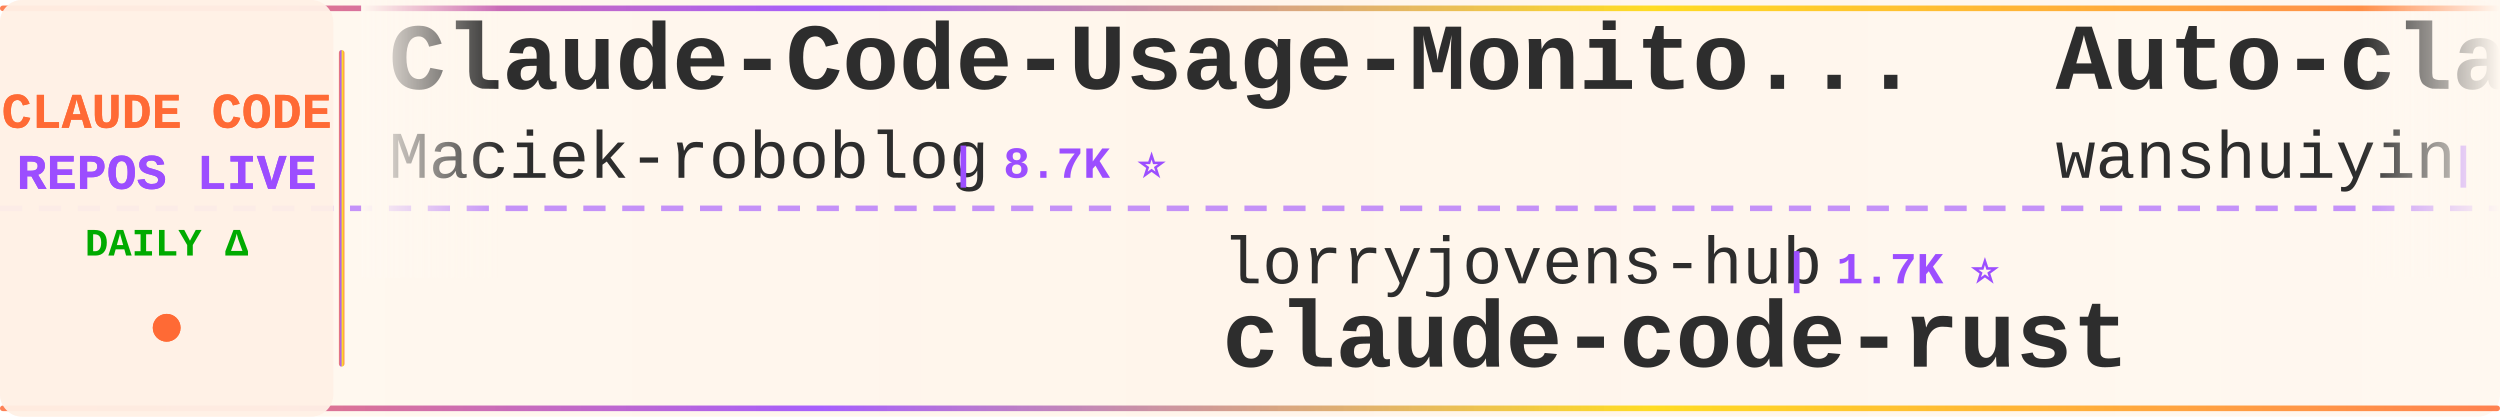
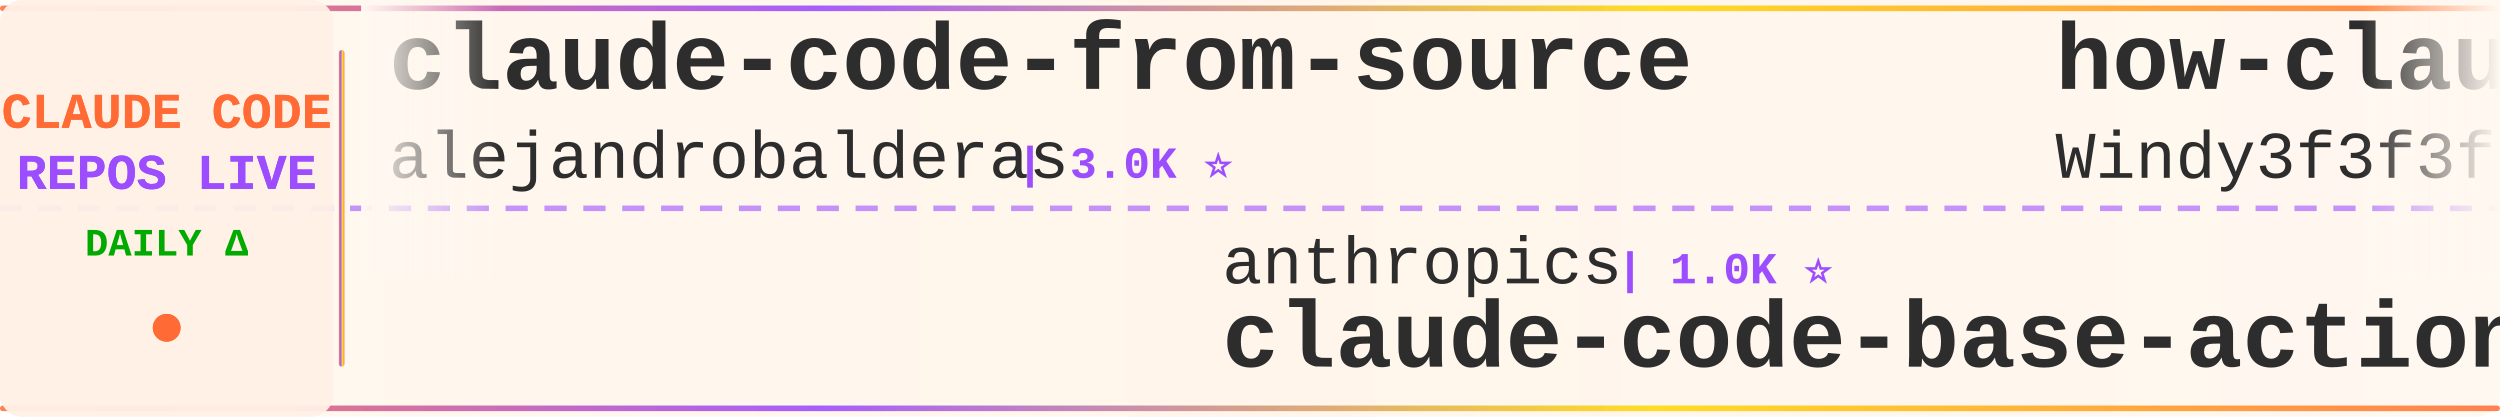
<svg xmlns="http://www.w3.org/2000/svg" width="900" height="150">
  <defs>
    <linearGradient id="tickerBg" x1="0%" y1="0%" x2="100%" y2="0%">
      <stop offset="0%" style="stop-color:#fff8f0;stop-opacity:0.98" />
      <stop offset="50%" style="stop-color:#fff5eb;stop-opacity:1" />
      <stop offset="100%" style="stop-color:#fff8f0;stop-opacity:0.98" />
    </linearGradient>
    <linearGradient id="borderGrad" x1="0%" y1="0%" x2="100%" y2="0%">
      <stop offset="0%" style="stop-color:#FF6B35;stop-opacity:0.85">
        <animate attributeName="stop-opacity" values="0.85;1;0.85" dur="2s" repeatCount="indefinite" />
      </stop>
      <stop offset="33%" style="stop-color:#9C4EFF;stop-opacity:0.9">
        <animate attributeName="stop-opacity" values="0.9;1;0.9" dur="2.2s" repeatCount="indefinite" />
      </stop>
      <stop offset="66%" style="stop-color:#FFD700;stop-opacity:0.85">
        <animate attributeName="stop-opacity" values="0.85;1;0.85" dur="1.8s" repeatCount="indefinite" />
      </stop>
      <stop offset="100%" style="stop-color:#FF6B35;stop-opacity:0.85">
        <animate attributeName="stop-opacity" values="0.85;1;0.85" dur="2s" repeatCount="indefinite" />
      </stop>
    </linearGradient>
    <filter id="textGlow">
      <feGaussianBlur stdDeviation="0.15" result="coloredBlur" />
      <feMerge>
        <feMergeNode in="coloredBlur" />
        <feMergeNode in="SourceGraphic" />
      </feMerge>
    </filter>
    <filter id="metricGlow">
      <feGaussianBlur stdDeviation="0.2" result="coloredBlur" />
      <feMerge>
        <feMergeNode in="coloredBlur" />
        <feMergeNode in="SourceGraphic" />
      </feMerge>
    </filter>
    <linearGradient id="leftFade" x1="0%" y1="0%" x2="100%" y2="0%">
      <stop offset="0%" style="stop-color:#fff8f0;stop-opacity:1" />
      <stop offset="100%" style="stop-color:#fff8f0;stop-opacity:0" />
    </linearGradient>
    <linearGradient id="rightFade" x1="0%" y1="0%" x2="100%" y2="0%">
      <stop offset="0%" style="stop-color:#fff8f0;stop-opacity:0" />
      <stop offset="100%" style="stop-color:#fff8f0;stop-opacity:1" />
    </linearGradient>
  </defs>
  <rect width="900" height="150" fill="url(#tickerBg)" rx="8" />
  <rect x="0" y="2" width="900" height="2" fill="url(#borderGrad)" rx="1" />
  <rect x="0" y="146" width="900" height="2" fill="url(#borderGrad)" rx="1" />
  <line x1="0" y1="75" x2="900" y2="75" stroke="#9C4EFF" stroke-width="2" stroke-dasharray="8 6" opacity="0.6" />
  <rect x="0" y="0" width="120" height="150" fill="#fff0e6" opacity="0.95" rx="8" />
  <text x="60" y="46" font-family="'Courier New', monospace" font-size="18" font-weight="bold" fill="#FF6B35" text-anchor="middle" filter="url(#textGlow)">
    CLAUDE CODE
  </text>
  <text x="60" y="68" font-family="'Courier New', monospace" font-size="18" font-weight="bold" fill="#9C4EFF" text-anchor="middle" filter="url(#textGlow)">
    REPOS LIVE
  </text>
  <text x="60" y="92" font-family="'Courier New', monospace" font-size="14" font-weight="bold" fill="#00aa00" text-anchor="middle">
    DAILY Δ
  </text>
  <circle cx="60" cy="118" r="5" fill="#FF6B35" filter="url(#metricGlow)">
    <animate attributeName="r" values="4;6;4" dur="1.5s" repeatCount="indefinite" />
    <animate attributeName="opacity" values="0.6;1;0.6" dur="1.5s" repeatCount="indefinite" />
  </circle>
  <rect x="122" y="18" width="2" height="114" fill="url(#borderGrad)" rx="1" />
  <clipPath id="tickerClip">
    <rect x="130" y="0" width="770" height="150" />
  </clipPath>
  <g clip-path="url(#tickerClip)">
    <g id="tickerItems">
      <animateTransform attributeName="transform" attributeType="XML" type="translate" from="0 0" to="-3000 0" dur="54s" repeatCount="indefinite" />
      <g transform="translate(0, 0)">
-         <text x="140" y="32" font-family="'Courier New', monospace" font-size="34" font-weight="bold" fill="#2d2d2d">Claude-Code-Usage-Monito...</text>
-         <text x="140" y="64" font-family="'Courier New', monospace" font-size="24" font-weight="normal" fill="#2d2d2d" opacity="1.0">Maciek-roboblog</text>
-         <text x="342" y="64" font-family="'Courier New', monospace" font-size="16" font-weight="bold" fill="#9C4EFF"> | 8.7K ⭐</text>
+         <text x="140" y="32" font-family="'Courier New', monospace" font-size="34" font-weight="bold" fill="#2d2d2d">claude-code-from-source</text>
+         <text x="140" y="64" font-family="'Courier New', monospace" font-size="24" font-weight="normal" fill="#2d2d2d" opacity="1.0">alejandrobalderas</text>
+         <text x="366" y="64" font-family="'Courier New', monospace" font-size="16" font-weight="bold" fill="#9C4EFF"> | 3.0K ⭐</text>
      </g>
      <g transform="translate(300, 0)">
-         <text x="140" y="102" font-family="'Courier New', monospace" font-size="24" font-weight="normal" fill="#2d2d2d" opacity="1.0">lorryjovens-hub</text>
-         <text x="342" y="102" font-family="'Courier New', monospace" font-size="16" font-weight="bold" fill="#9C4EFF"> | 1.7K ⭐</text>
-         <text x="140" y="132" font-family="'Courier New', monospace" font-size="34" font-weight="bold" fill="#2d2d2d">claude-code-rust</text>
+         <text x="140" y="102" font-family="'Courier New', monospace" font-size="24" font-weight="normal" fill="#2d2d2d" opacity="1.0">anthropics</text>
+         <text x="282" y="102" font-family="'Courier New', monospace" font-size="16" font-weight="bold" fill="#9C4EFF"> | 1.0K ⭐</text>
+         <text x="140" y="132" font-family="'Courier New', monospace" font-size="34" font-weight="bold" fill="#2d2d2d">claude-code-base-action</text>
      </g>
      <g transform="translate(600, 0)">
-         <text x="140" y="32" font-family="'Courier New', monospace" font-size="34" font-weight="bold" fill="#2d2d2d">Auto-claude-code-researc...</text>
-         <text x="140" y="64" font-family="'Courier New', monospace" font-size="24" font-weight="normal" fill="#2d2d2d" opacity="1.0">wanshuiyin</text>
-         <text x="282" y="64" font-family="'Courier New', monospace" font-size="16" font-weight="bold" fill="#9C4EFF"> | 17.6K ⭐</text>
+         <text x="140" y="32" font-family="'Courier New', monospace" font-size="34" font-weight="bold" fill="#2d2d2d">how-claude-code-works</text>
+         <text x="140" y="64" font-family="'Courier New', monospace" font-size="24" font-weight="normal" fill="#2d2d2d" opacity="1.0">Windy3f3f3f3f</text>
+         <text x="318" y="64" font-family="'Courier New', monospace" font-size="16" font-weight="bold" fill="#9C4EFF"> | 3.8K ⭐ +1</text>
      </g>
      <g transform="translate(900, 0)">
-         <text x="140" y="102" font-family="'Courier New', monospace" font-size="24" font-weight="normal" fill="#2d2d2d" opacity="1.0">anthropics</text>
-         <text x="282" y="102" font-family="'Courier New', monospace" font-size="16" font-weight="bold" fill="#9C4EFF"> | 181.8K ⭐ +23</text>
-         <text x="140" y="132" font-family="'Courier New', monospace" font-size="34" font-weight="bold" fill="#2d2d2d">skills</text>
+         <text x="140" y="102" font-family="'Courier New', monospace" font-size="24" font-weight="normal" fill="#2d2d2d" opacity="1.0">OneRedOak</text>
+         <text x="270" y="102" font-family="'Courier New', monospace" font-size="16" font-weight="bold" fill="#9C4EFF"> | 3.9K ⭐</text>
+         <text x="140" y="132" font-family="'Courier New', monospace" font-size="34" font-weight="bold" fill="#2d2d2d">claude-code-workflows</text>
      </g>
      <g transform="translate(1200, 0)">
-         <text x="140" y="32" font-family="'Courier New', monospace" font-size="34" font-weight="bold" fill="#2d2d2d">claude-code-system-promp...</text>
-         <text x="140" y="64" font-family="'Courier New', monospace" font-size="24" font-weight="normal" fill="#2d2d2d" opacity="1.0">Piebald-AI</text>
-         <text x="282" y="64" font-family="'Courier New', monospace" font-size="16" font-weight="bold" fill="#9C4EFF"> | 12.9K ⭐ +1</text>
+         <text x="140" y="32" font-family="'Courier New', monospace" font-size="34" font-weight="bold" fill="#2d2d2d">claude-code-cli</text>
+         <text x="140" y="64" font-family="'Courier New', monospace" font-size="24" font-weight="normal" fill="#2d2d2d" opacity="1.0">huangserva</text>
+         <text x="282" y="64" font-family="'Courier New', monospace" font-size="16" font-weight="bold" fill="#9C4EFF"> | 629 ⭐</text>
      </g>
      <g transform="translate(1500, 0)">
-         <text x="140" y="102" font-family="'Courier New', monospace" font-size="24" font-weight="normal" fill="#2d2d2d" opacity="1.0">asgeirtj</text>
-         <text x="258" y="102" font-family="'Courier New', monospace" font-size="16" font-weight="bold" fill="#9C4EFF"> | 69.8K ⭐ +4</text>
-         <text x="140" y="132" font-family="'Courier New', monospace" font-size="34" font-weight="bold" fill="#2d2d2d">system_prompts_leaks</text>
+         <text x="140" y="102" font-family="'Courier New', monospace" font-size="24" font-weight="normal" fill="#2d2d2d" opacity="1.0">Yeachan-Heo</text>
+         <text x="294" y="102" font-family="'Courier New', monospace" font-size="16" font-weight="bold" fill="#9C4EFF"> | 40.0K ⭐ +3</text>
+         <text x="140" y="132" font-family="'Courier New', monospace" font-size="34" font-weight="bold" fill="#2d2d2d">oh-my-claudecode</text>
      </g>
      <g transform="translate(1800, 0)">
-         <text x="140" y="32" font-family="'Courier New', monospace" font-size="34" font-weight="bold" fill="#2d2d2d">claude-code-rev</text>
-         <text x="140" y="64" font-family="'Courier New', monospace" font-size="24" font-weight="normal" fill="#2d2d2d" opacity="1.0">oboard</text>
-         <text x="234" y="64" font-family="'Courier New', monospace" font-size="16" font-weight="bold" fill="#9C4EFF"> | 3.3K ⭐</text>
+         <text x="140" y="32" font-family="'Courier New', monospace" font-size="34" font-weight="bold" fill="#2d2d2d">claude-code-templates</text>
+         <text x="140" y="64" font-family="'Courier New', monospace" font-size="24" font-weight="normal" fill="#2d2d2d" opacity="1.0">davila7</text>
+         <text x="246" y="64" font-family="'Courier New', monospace" font-size="16" font-weight="bold" fill="#9C4EFF"> | 32.7K ⭐ +2</text>
      </g>
      <g transform="translate(2100, 0)">
-         <text x="140" y="102" font-family="'Courier New', monospace" font-size="24" font-weight="normal" fill="#2d2d2d" opacity="1.0">zstmfhy</text>
-         <text x="246" y="102" font-family="'Courier New', monospace" font-size="16" font-weight="bold" fill="#9C4EFF"> | 188 ⭐</text>
-         <text x="140" y="132" font-family="'Courier New', monospace" font-size="34" font-weight="bold" fill="#2d2d2d">Claude-code</text>
+         <text x="140" y="102" font-family="'Courier New', monospace" font-size="24" font-weight="normal" fill="#2d2d2d" opacity="1.0">luyao618</text>
+         <text x="258" y="102" font-family="'Courier New', monospace" font-size="16" font-weight="bold" fill="#9C4EFF"> | 1.7K ⭐</text>
+         <text x="140" y="132" font-family="'Courier New', monospace" font-size="34" font-weight="bold" fill="#2d2d2d">Claude-Code-Source-Study</text>
      </g>
      <g transform="translate(2400, 0)">
-         <text x="140" y="32" font-family="'Courier New', monospace" font-size="34" font-weight="bold" fill="#2d2d2d">edmunds-claude-code</text>
-         <text x="140" y="64" font-family="'Courier New', monospace" font-size="24" font-weight="normal" fill="#2d2d2d" opacity="1.0">edmund-io</text>
-         <text x="270" y="64" font-family="'Courier New', monospace" font-size="16" font-weight="bold" fill="#9C4EFF"> | 1.5K ⭐</text>
+         <text x="140" y="32" font-family="'Courier New', monospace" font-size="34" font-weight="bold" fill="#2d2d2d">Claude-Code</text>
+         <text x="140" y="64" font-family="'Courier New', monospace" font-size="24" font-weight="normal" fill="#2d2d2d" opacity="1.0">KPR111</text>
+         <text x="234" y="64" font-family="'Courier New', monospace" font-size="16" font-weight="bold" fill="#9C4EFF"> | 18 ⭐</text>
      </g>
      <g transform="translate(2700, 0)">
-         <text x="140" y="102" font-family="'Courier New', monospace" font-size="24" font-weight="normal" fill="#2d2d2d" opacity="1.0">diet103</text>
-         <text x="246" y="102" font-family="'Courier New', monospace" font-size="16" font-weight="bold" fill="#9C4EFF"> | 10.0K ⭐</text>
-         <text x="140" y="132" font-family="'Courier New', monospace" font-size="34" font-weight="bold" fill="#2d2d2d">claude-code-infrastructu...</text>
+         <text x="140" y="102" font-family="'Courier New', monospace" font-size="24" font-weight="normal" fill="#2d2d2d" opacity="1.0">andrew-kramer-inno</text>
+         <text x="378" y="102" font-family="'Courier New', monospace" font-size="16" font-weight="bold" fill="#9C4EFF"> | 593 ⭐</text>
+         <text x="140" y="132" font-family="'Courier New', monospace" font-size="34" font-weight="bold" fill="#2d2d2d">claude-code-source-build</text>
      </g>
      <g transform="translate(3000, 0)">
-         <text x="140" y="32" font-family="'Courier New', monospace" font-size="34" font-weight="bold" fill="#2d2d2d">Claude-Code-Usage-Monito...</text>
-         <text x="140" y="64" font-family="'Courier New', monospace" font-size="24" font-weight="normal" fill="#2d2d2d" opacity="1.0">Maciek-roboblog</text>
-         <text x="342" y="64" font-family="'Courier New', monospace" font-size="16" font-weight="bold" fill="#9C4EFF"> | 8.7K ⭐</text>
+         <text x="140" y="32" font-family="'Courier New', monospace" font-size="34" font-weight="bold" fill="#2d2d2d">claude-code-from-source</text>
+         <text x="140" y="64" font-family="'Courier New', monospace" font-size="24" font-weight="normal" fill="#2d2d2d" opacity="1.0">alejandrobalderas</text>
+         <text x="366" y="64" font-family="'Courier New', monospace" font-size="16" font-weight="bold" fill="#9C4EFF"> | 3.0K ⭐</text>
      </g>
      <g transform="translate(3300, 0)">
-         <text x="140" y="102" font-family="'Courier New', monospace" font-size="24" font-weight="normal" fill="#2d2d2d" opacity="1.0">lorryjovens-hub</text>
-         <text x="342" y="102" font-family="'Courier New', monospace" font-size="16" font-weight="bold" fill="#9C4EFF"> | 1.7K ⭐</text>
-         <text x="140" y="132" font-family="'Courier New', monospace" font-size="34" font-weight="bold" fill="#2d2d2d">claude-code-rust</text>
+         <text x="140" y="102" font-family="'Courier New', monospace" font-size="24" font-weight="normal" fill="#2d2d2d" opacity="1.0">anthropics</text>
+         <text x="282" y="102" font-family="'Courier New', monospace" font-size="16" font-weight="bold" fill="#9C4EFF"> | 1.0K ⭐</text>
+         <text x="140" y="132" font-family="'Courier New', monospace" font-size="34" font-weight="bold" fill="#2d2d2d">claude-code-base-action</text>
      </g>
      <g transform="translate(3600, 0)">
-         <text x="140" y="32" font-family="'Courier New', monospace" font-size="34" font-weight="bold" fill="#2d2d2d">Auto-claude-code-researc...</text>
-         <text x="140" y="64" font-family="'Courier New', monospace" font-size="24" font-weight="normal" fill="#2d2d2d" opacity="1.0">wanshuiyin</text>
-         <text x="282" y="64" font-family="'Courier New', monospace" font-size="16" font-weight="bold" fill="#9C4EFF"> | 17.6K ⭐</text>
+         <text x="140" y="32" font-family="'Courier New', monospace" font-size="34" font-weight="bold" fill="#2d2d2d">how-claude-code-works</text>
+         <text x="140" y="64" font-family="'Courier New', monospace" font-size="24" font-weight="normal" fill="#2d2d2d" opacity="1.0">Windy3f3f3f3f</text>
+         <text x="318" y="64" font-family="'Courier New', monospace" font-size="16" font-weight="bold" fill="#9C4EFF"> | 3.8K ⭐ +1</text>
      </g>
      <g transform="translate(3900, 0)">
-         <text x="140" y="102" font-family="'Courier New', monospace" font-size="24" font-weight="normal" fill="#2d2d2d" opacity="1.0">anthropics</text>
-         <text x="282" y="102" font-family="'Courier New', monospace" font-size="16" font-weight="bold" fill="#9C4EFF"> | 181.8K ⭐ +23</text>
-         <text x="140" y="132" font-family="'Courier New', monospace" font-size="34" font-weight="bold" fill="#2d2d2d">skills</text>
+         <text x="140" y="102" font-family="'Courier New', monospace" font-size="24" font-weight="normal" fill="#2d2d2d" opacity="1.0">OneRedOak</text>
+         <text x="270" y="102" font-family="'Courier New', monospace" font-size="16" font-weight="bold" fill="#9C4EFF"> | 3.9K ⭐</text>
+         <text x="140" y="132" font-family="'Courier New', monospace" font-size="34" font-weight="bold" fill="#2d2d2d">claude-code-workflows</text>
      </g>
    </g>
  </g>
  <rect x="130" y="0" width="50" height="100" fill="url(#leftFade)" />
  <rect x="850" y="0" width="50" height="100" fill="url(#rightFade)" />
</svg>
